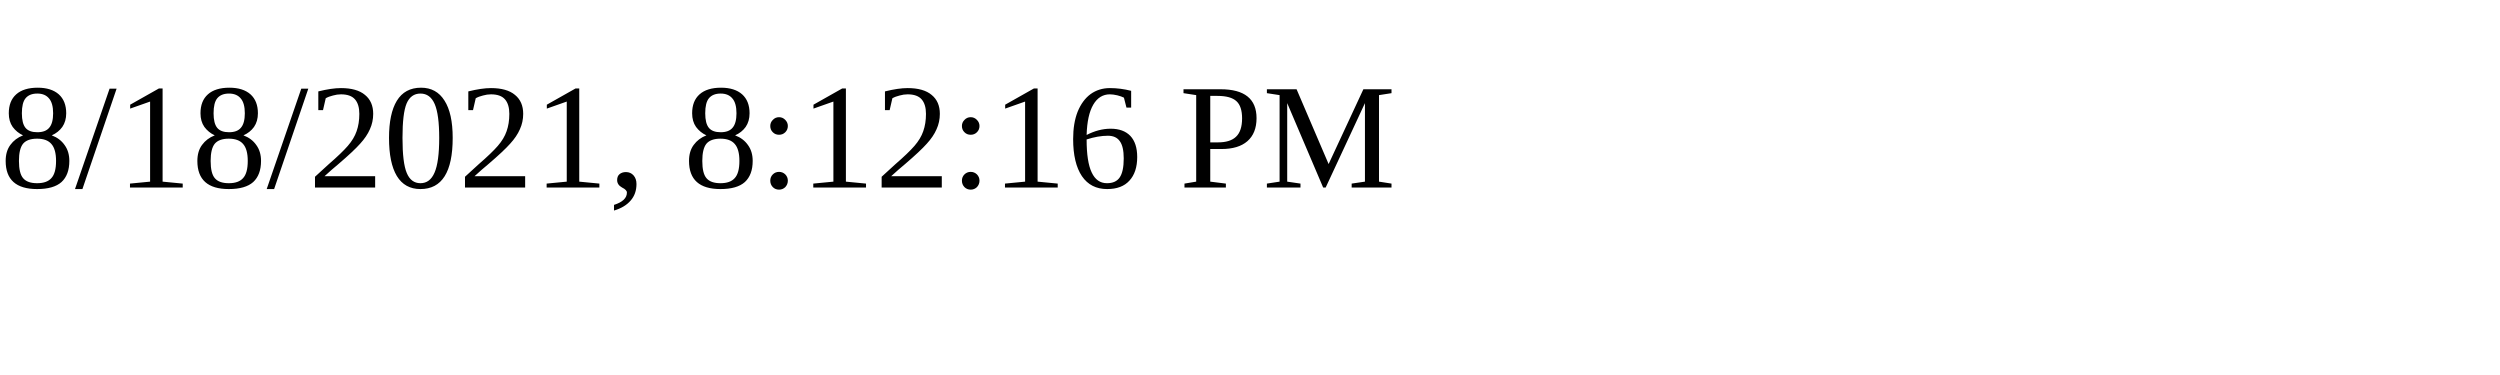
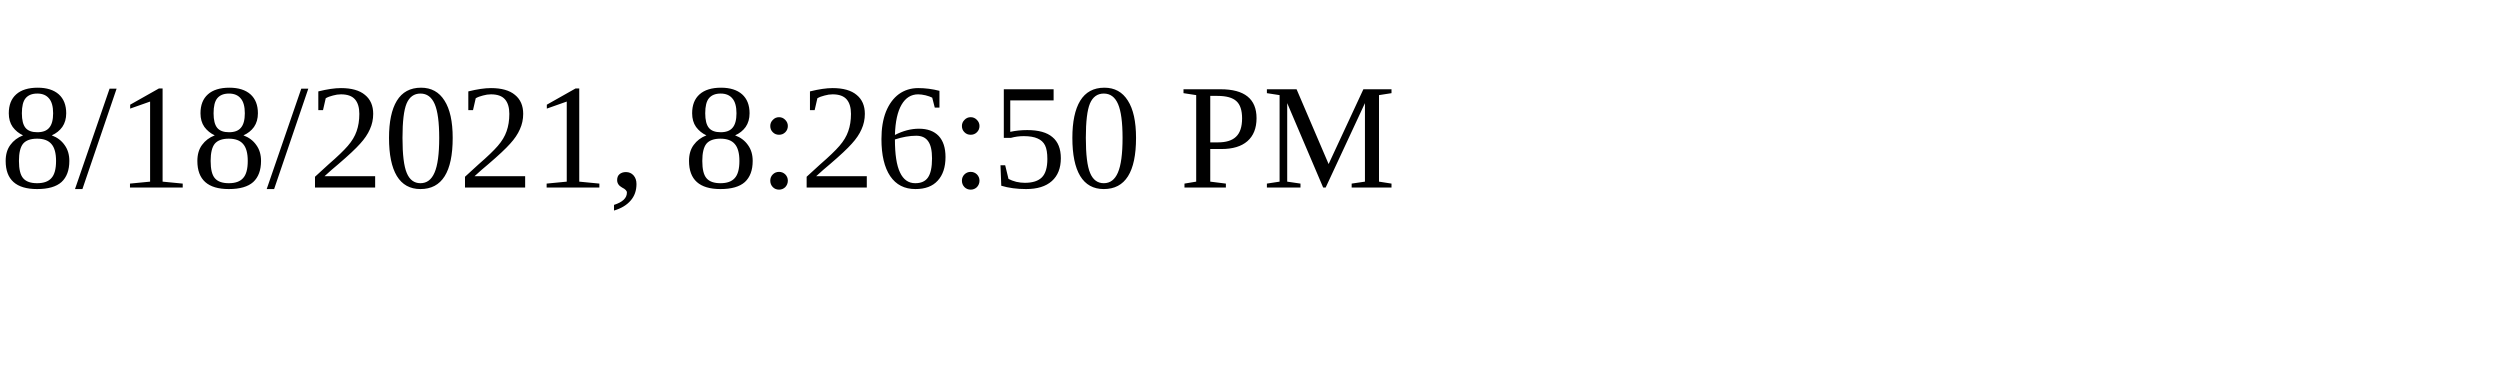
<svg xmlns="http://www.w3.org/2000/svg" height="30" width="200">
-   <text x="0" y="15">8/18/2021, 8:12:16 PM</text>
+   <text x="0" y="15">8/18/2021, 8:26:50 PM</text>
</svg>
